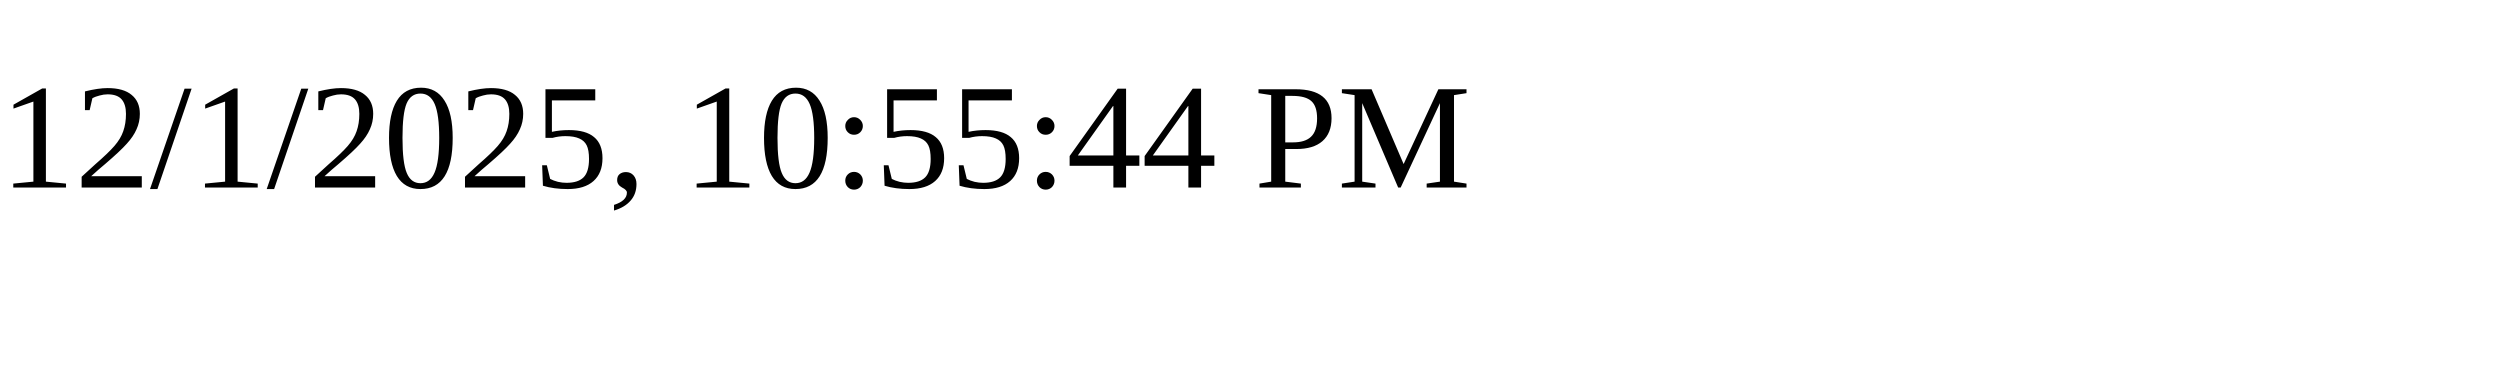
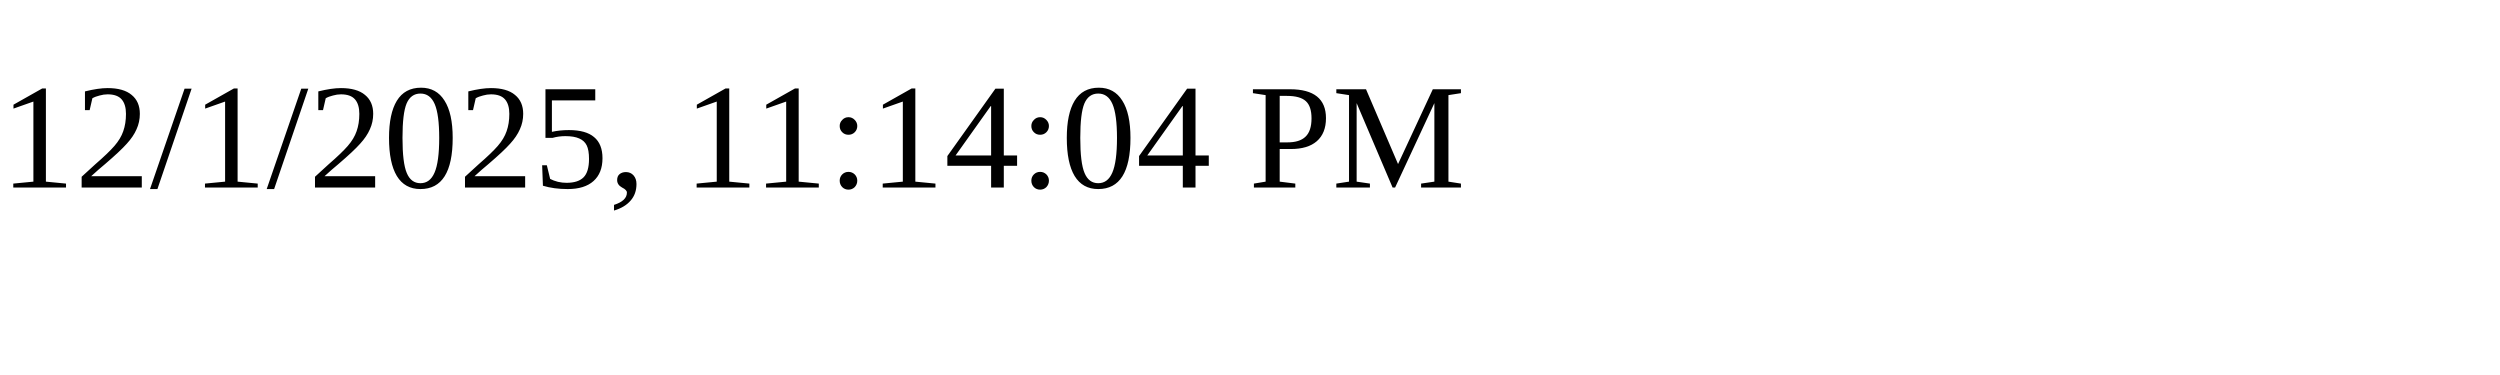
<svg xmlns="http://www.w3.org/2000/svg" height="30" width="200">
-   <text x="0" y="15">12/1/2025, 10:55:44 PM</text>
+   <text x="0" y="15">12/1/2025, 11:14:04 PM</text>
</svg>
